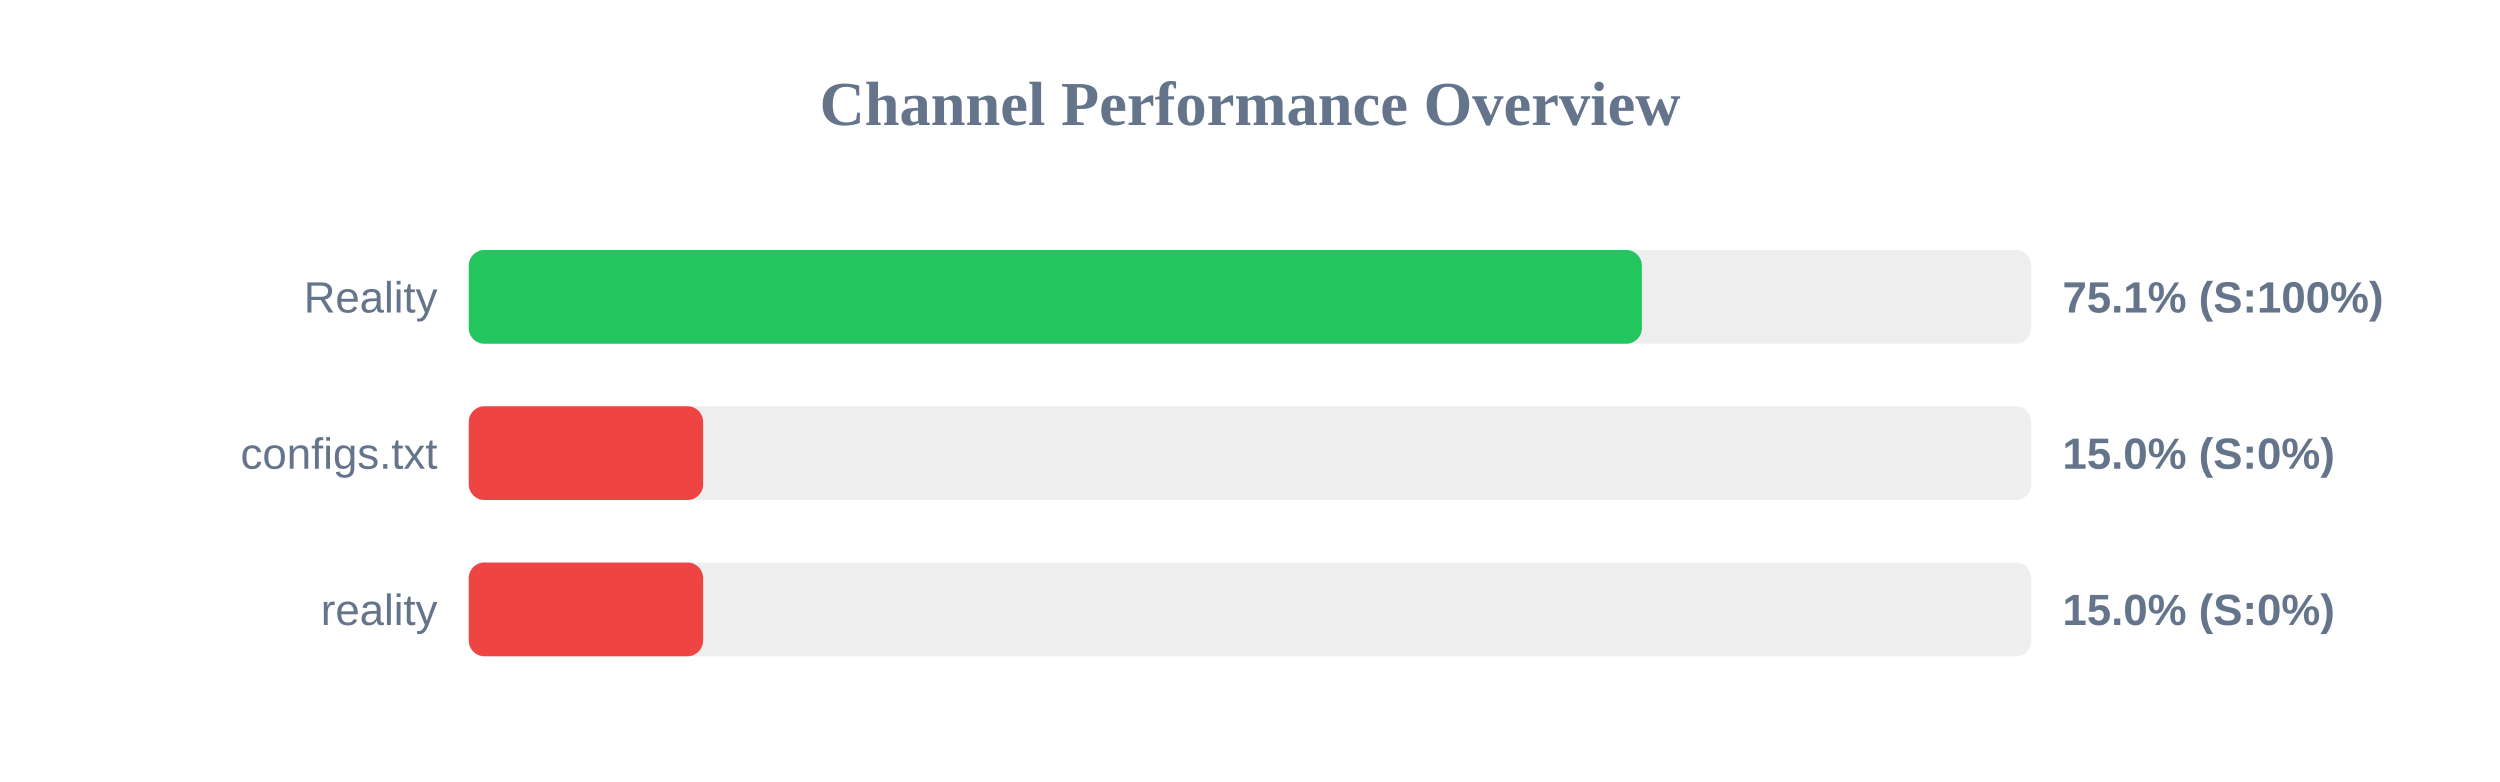
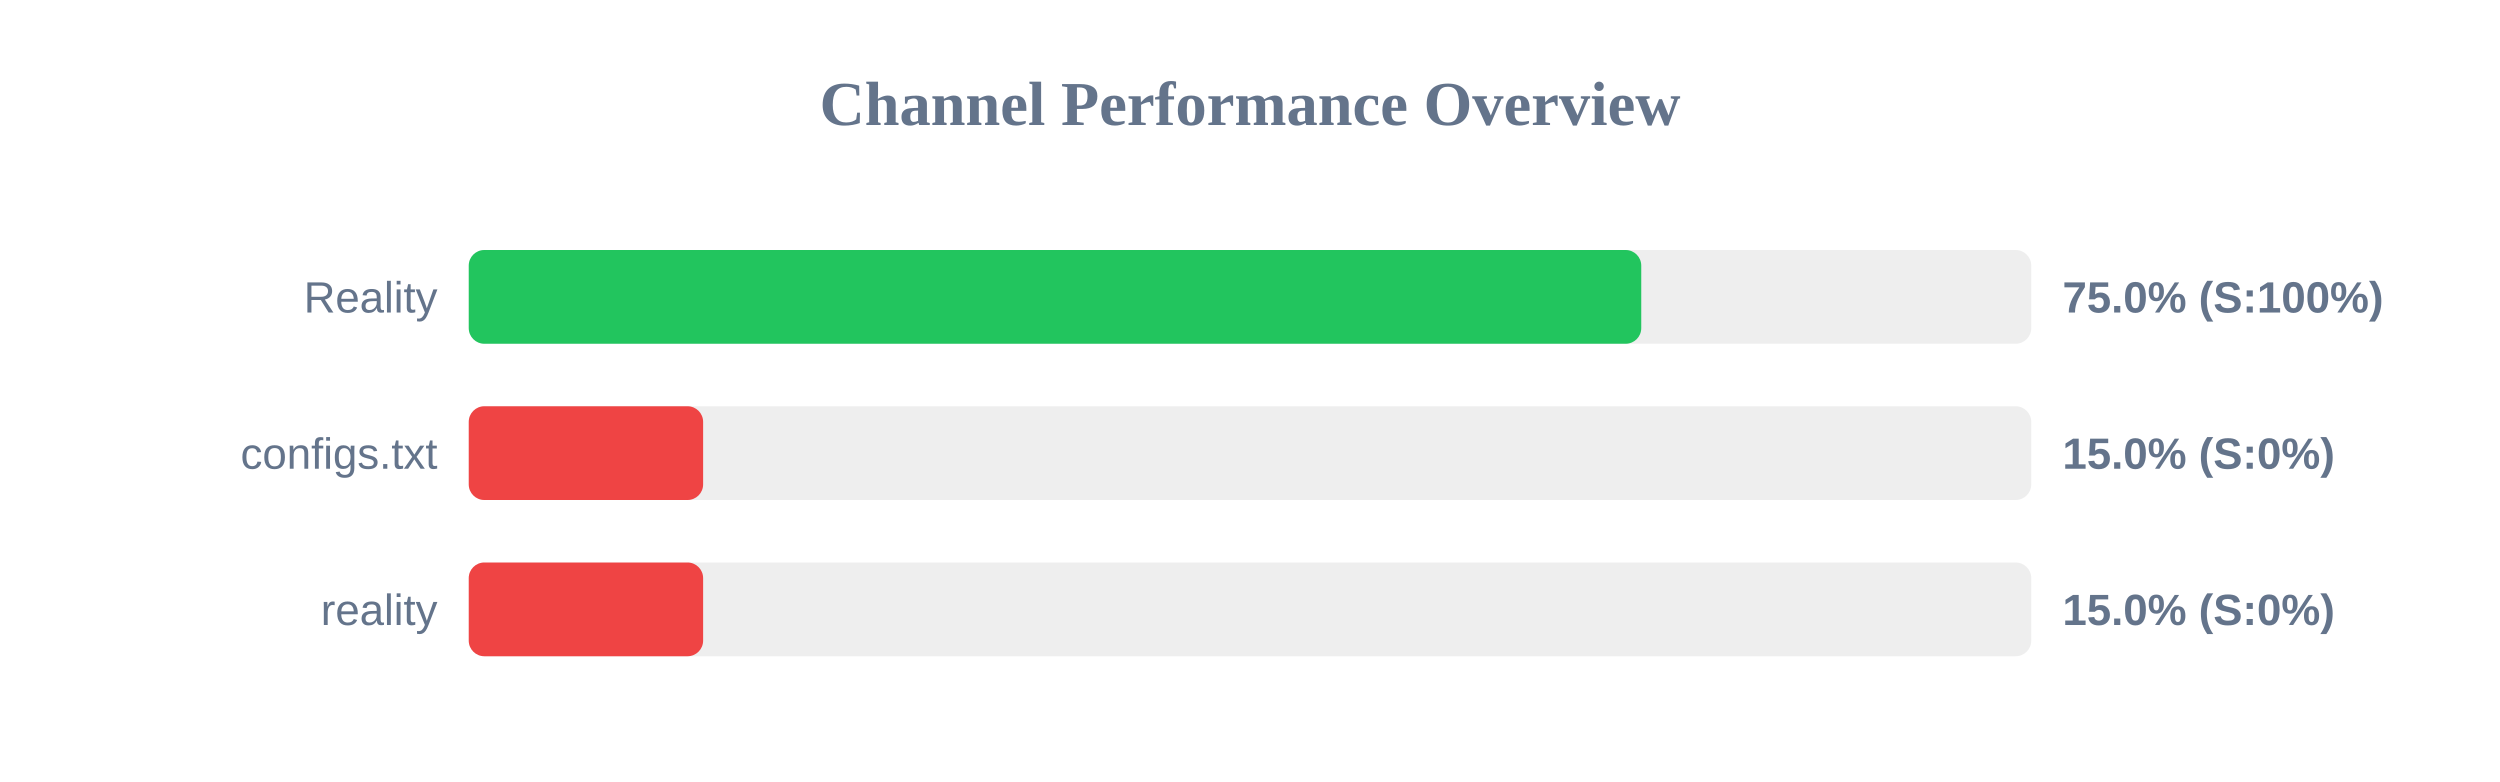
<svg xmlns="http://www.w3.org/2000/svg" width="800" height="250" version="1.1">
  <style>
        .row { font: 14px Arial; fill: #64748b; }
        .score { font: bold 14px Arial; fill: #64748b; }
    </style>
  <text x="400" y="40" text-anchor="middle" font-size="20px" font-weight="bold" fill="#64748b">Channel Performance Overview</text>
  <rect x="150" y="80" width="500" height="30" fill="#eee" rx="5" />
-   <rect x="150" y="80" width="375.4" height="30" fill="#22c55e" rx="5" />
+   <rect x="150" y="80" width="375.2" height="30" fill="#22c55e" rx="5" />
  <text x="140" y="100" text-anchor="end" class="row">Reality</text>
-   <text x="660" y="100" text-anchor="start" class="score">75.1% (S:100%)</text>
+   <text x="660" y="100" text-anchor="start" class="score">75.0% (S:100%)</text>
  <rect x="150" y="130" width="500" height="30" fill="#eee" rx="5" />
  <rect x="150" y="130" width="75.0" height="30" fill="#ef4444" rx="5" />
  <text x="140" y="150" text-anchor="end" class="row">configs.txt</text>
  <text x="660" y="150" text-anchor="start" class="score">15.0% (S:0%)</text>
  <rect x="150" y="180" width="500" height="30" fill="#eee" rx="5" />
  <rect x="150" y="180" width="75.0" height="30" fill="#ef4444" rx="5" />
  <text x="140" y="200" text-anchor="end" class="row">reality</text>
  <text x="660" y="200" text-anchor="start" class="score">15.0% (S:0%)</text>
</svg>
